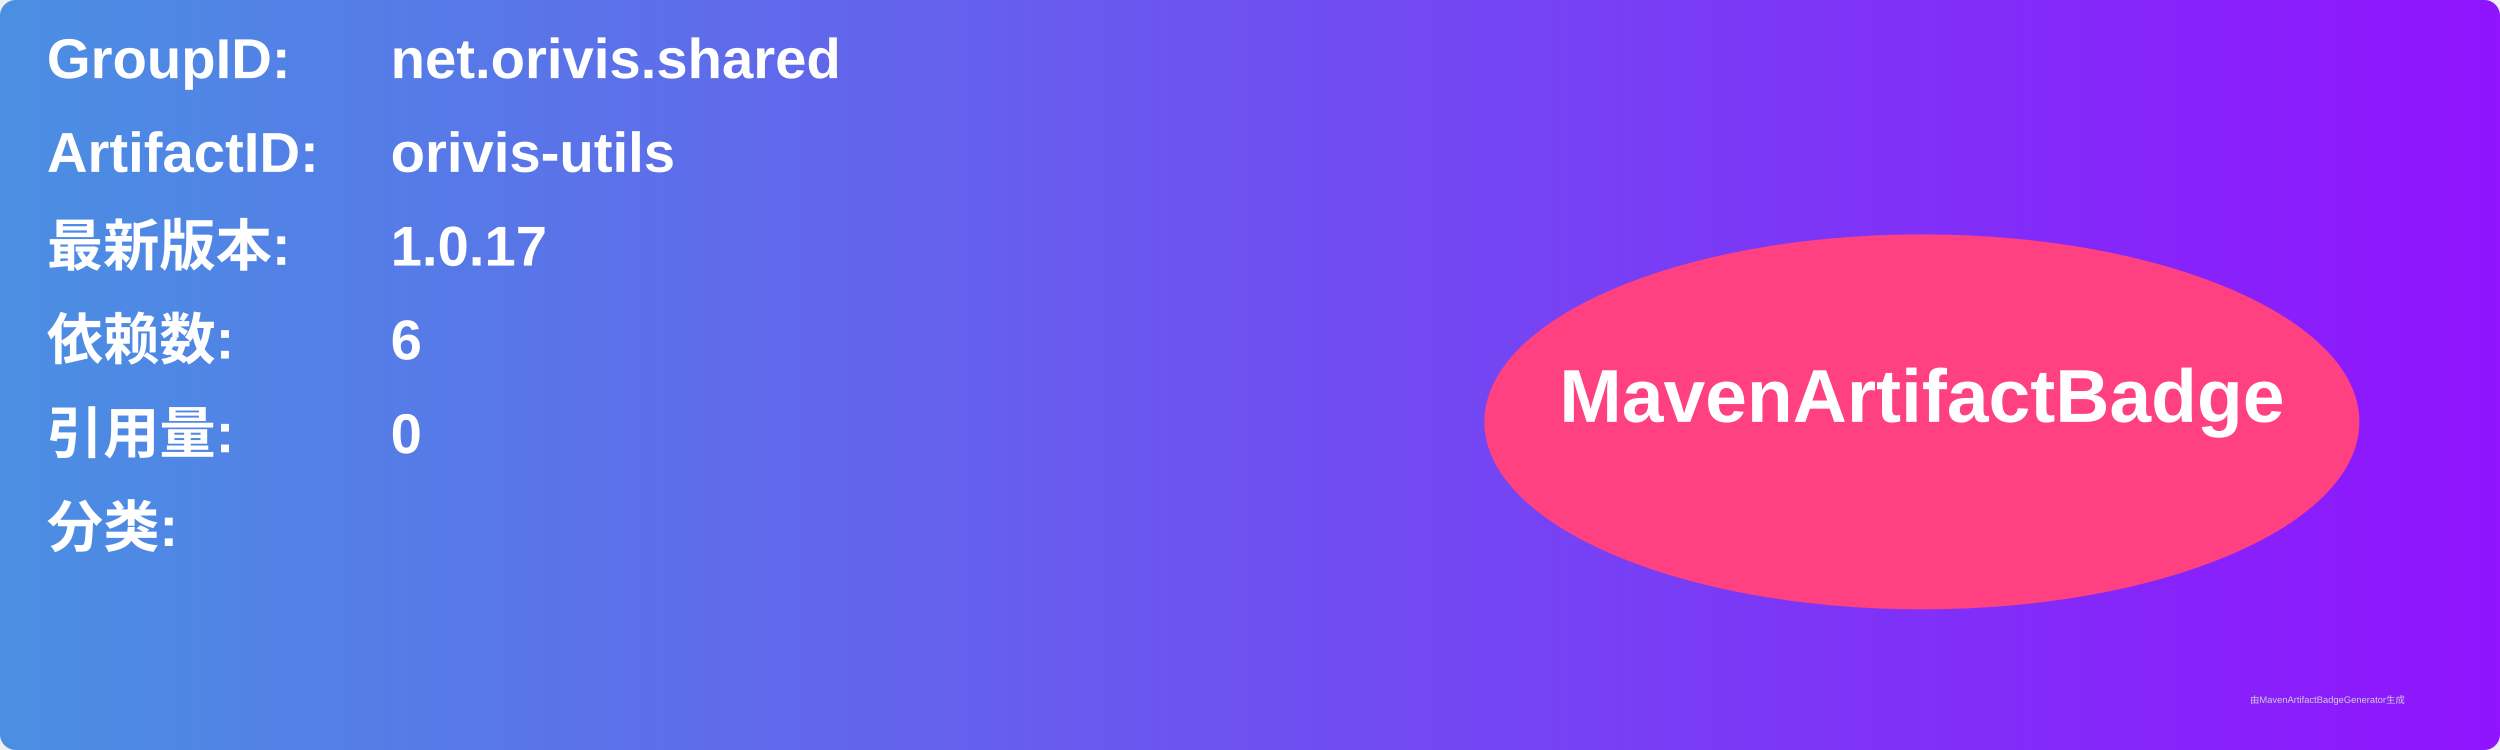
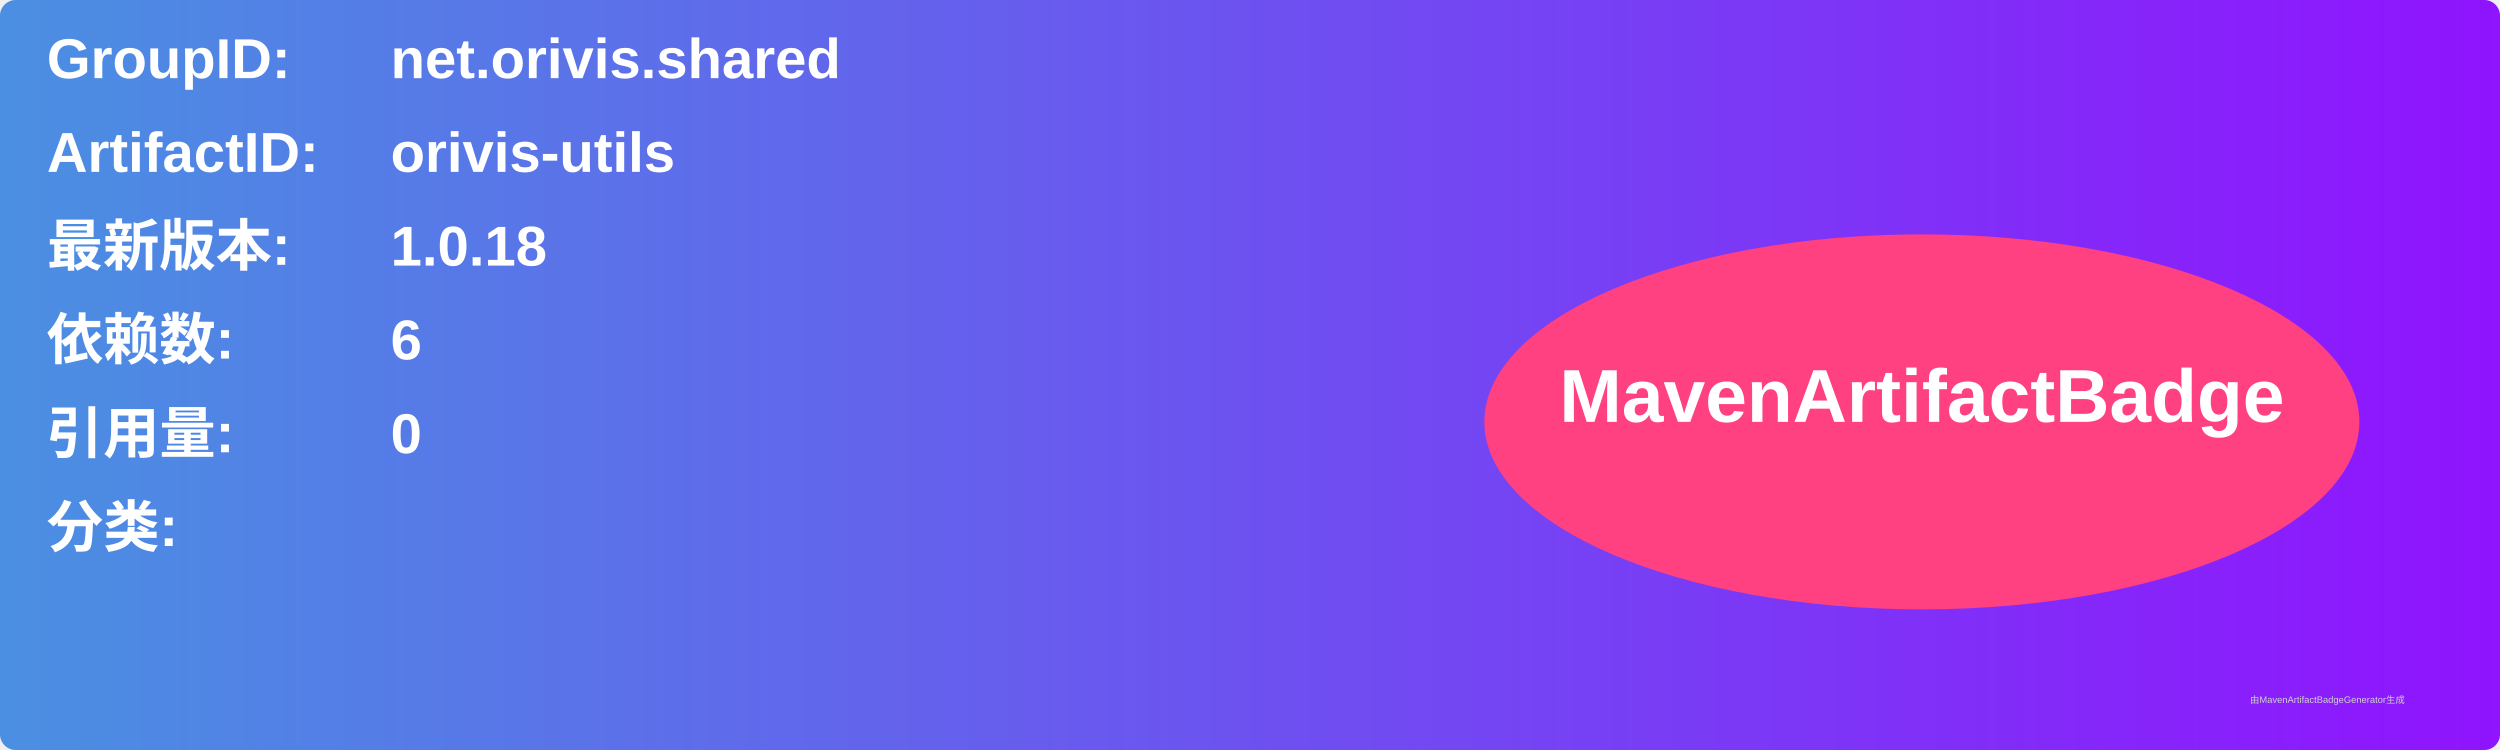
<svg xmlns="http://www.w3.org/2000/svg" width="800" height="240" viewBox="0 0 800 240">
  <linearGradient id="grad" x1="0%" y1="0%" x2="100%" y2="0%">
    <stop offset="0%" stop-color="#4a90e2" />
    <stop offset="100%" stop-color="#9013fe" />
  </linearGradient>
  <rect width="100%" height="100%" rx="5" ry="5" fill="url(#grad)" />
  <g transform="translate(15, 15)">
    <text x="0" y="10" font-family="Arial" font-size="18" fill="white" font-weight="bold" width="260">GroupID:</text>
    <text x="110" y="10" font-family="Arial" font-size="18" fill="white" font-weight="bold" width="460">net.orivis.shared</text>
    <text x="0" y="40" font-family="Arial" font-size="18" fill="white" font-weight="bold" width="260">ArtifactID:</text>
    <text x="110" y="40" font-family="Arial" font-size="18" fill="white" font-weight="bold" width="460">orivis-utils</text>
    <text x="0" y="70" font-family="Arial" font-size="18" fill="white" font-weight="bold">最新版本:</text>
    <text x="110" y="70" font-family="Arial" font-size="18" fill="white" font-weight="bold">
-       <tspan font-weight="bold">1.0.17</tspan>
+       <tspan font-weight="bold">1.0.18</tspan>
    </text>
    <text x="0" y="100" font-family="Arial" font-size="18" fill="white" font-weight="bold">依赖数: </text>
    <text x="110" y="100" font-family="Arial" font-size="18" fill="white">
      <tspan font-weight="bold">6</tspan>
    </text>
    <text x="0" y="130" font-family="Arial" font-size="18" fill="white" font-weight="bold">引用量: </text>
    <text x="110" y="130" font-family="Arial" font-size="18" fill="white">
      <tspan font-weight="bold">0</tspan>
    </text>
    <text x="0" y="160" font-family="Arial" font-size="18" fill="white" font-weight="bold">分类:</text>
    <text x="10" y="190" font-family="Arial" font-size="10" fill="white">
      <tspan font-weight="bold" />
    </text>
    <ellipse cx="600" cy="120" rx="140" ry="60" fill="#ff4081" />
    <text x="600" y="120" text-anchor="middle" font-family="Arial" font-size="24" fill="white" font-weight="bold">MavenArtifactBadge</text>
  </g>
  <text x="720" y="225" font-family="Arial" font-size="3" fill="#d0d0d0">由MavenArtifactBadgeGenerator生成</text>
</svg>
